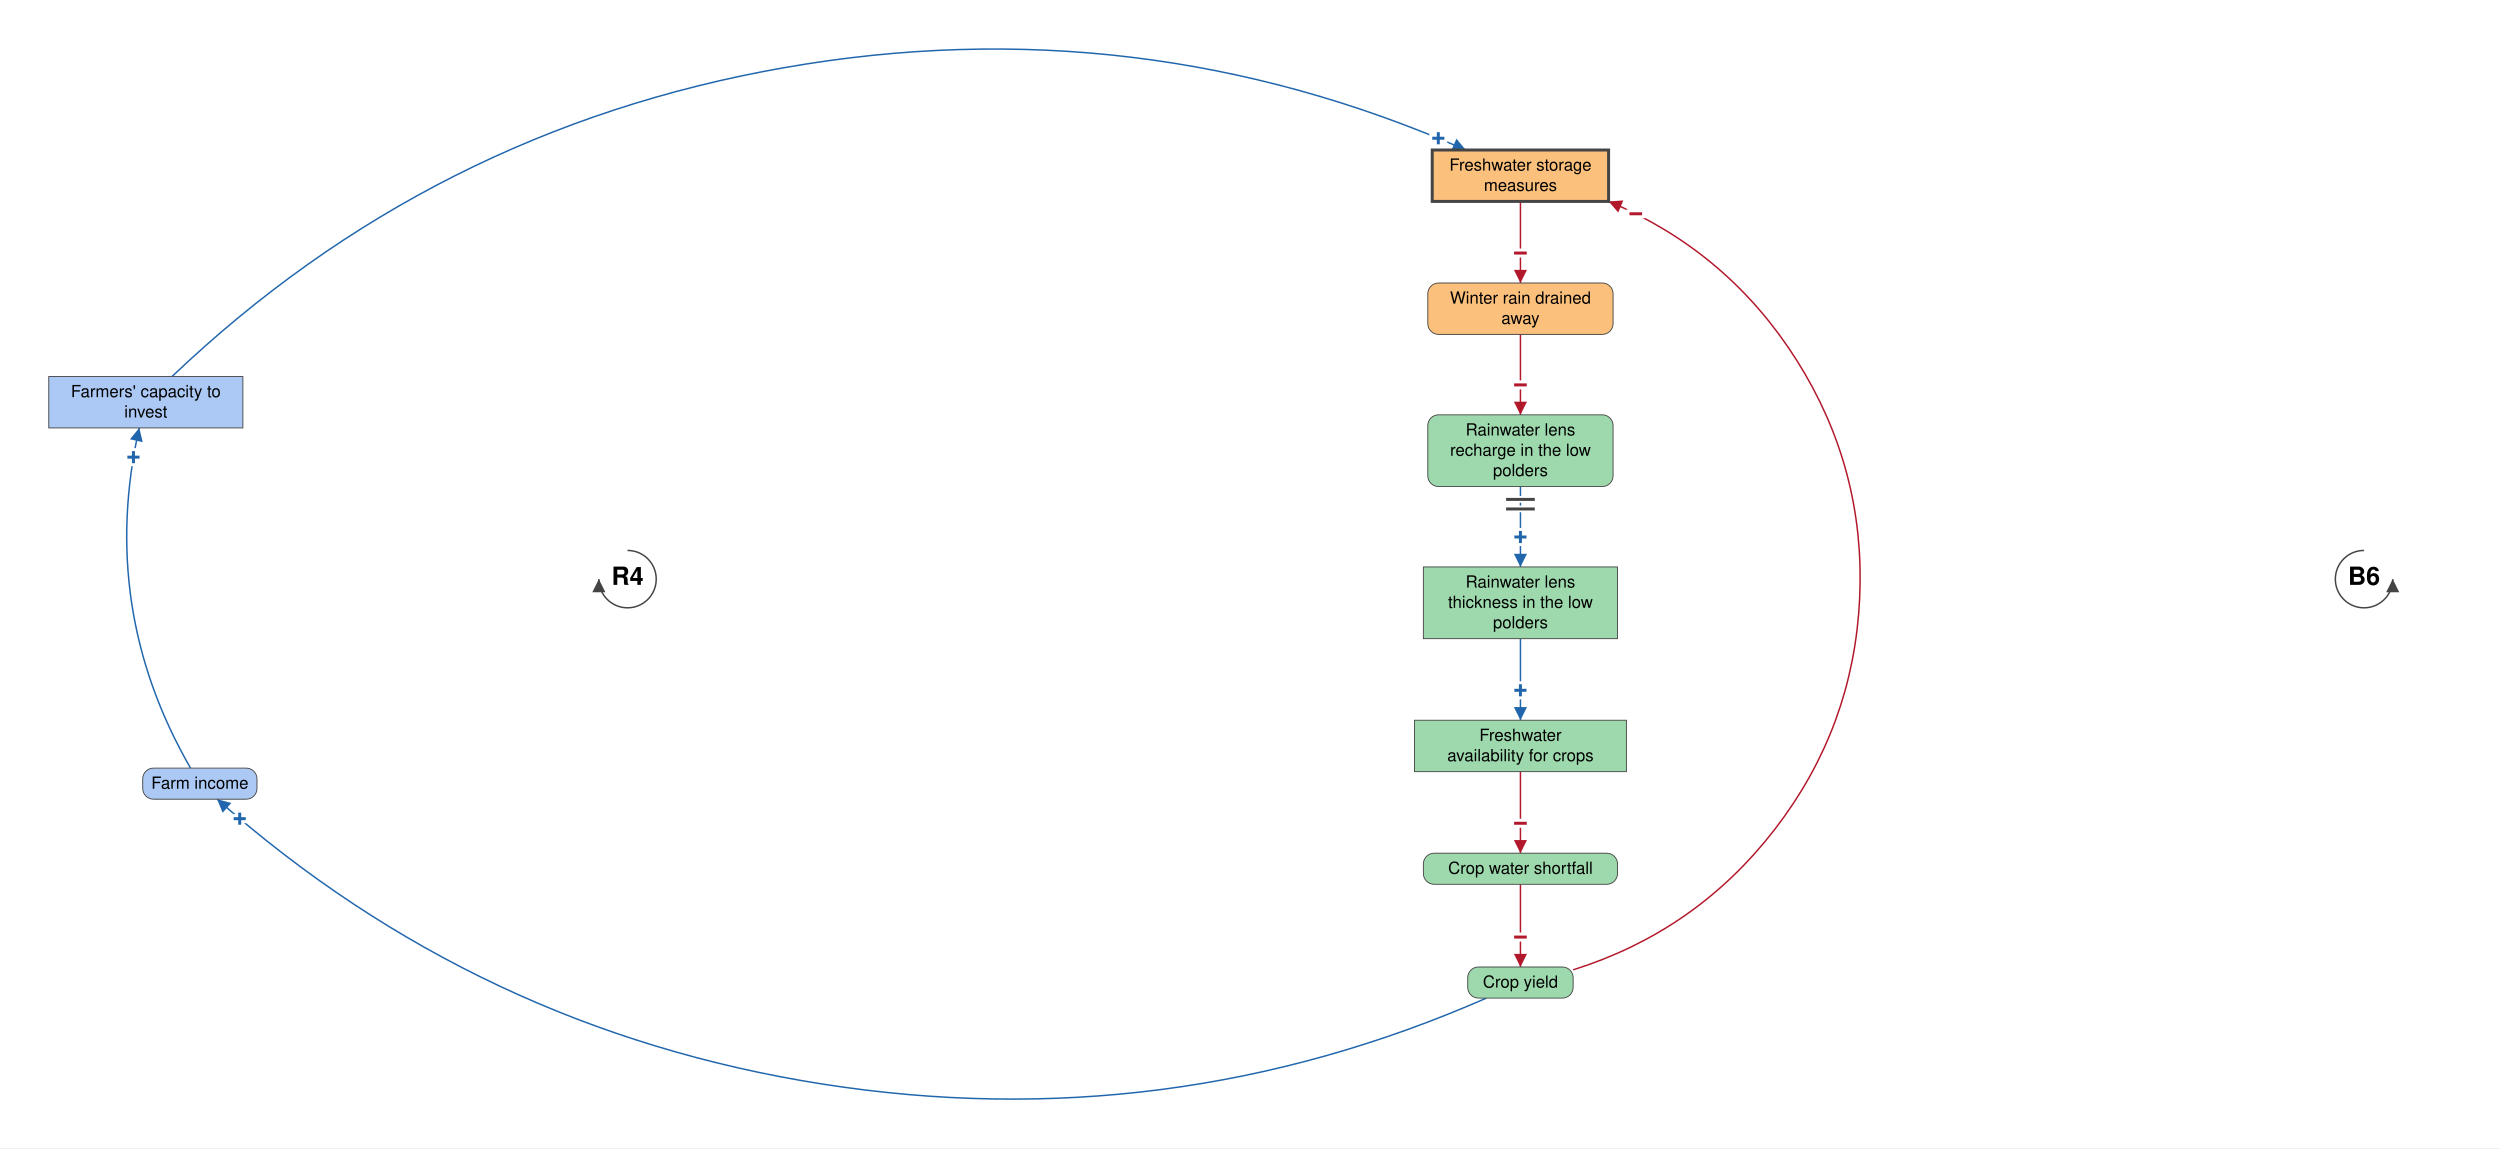
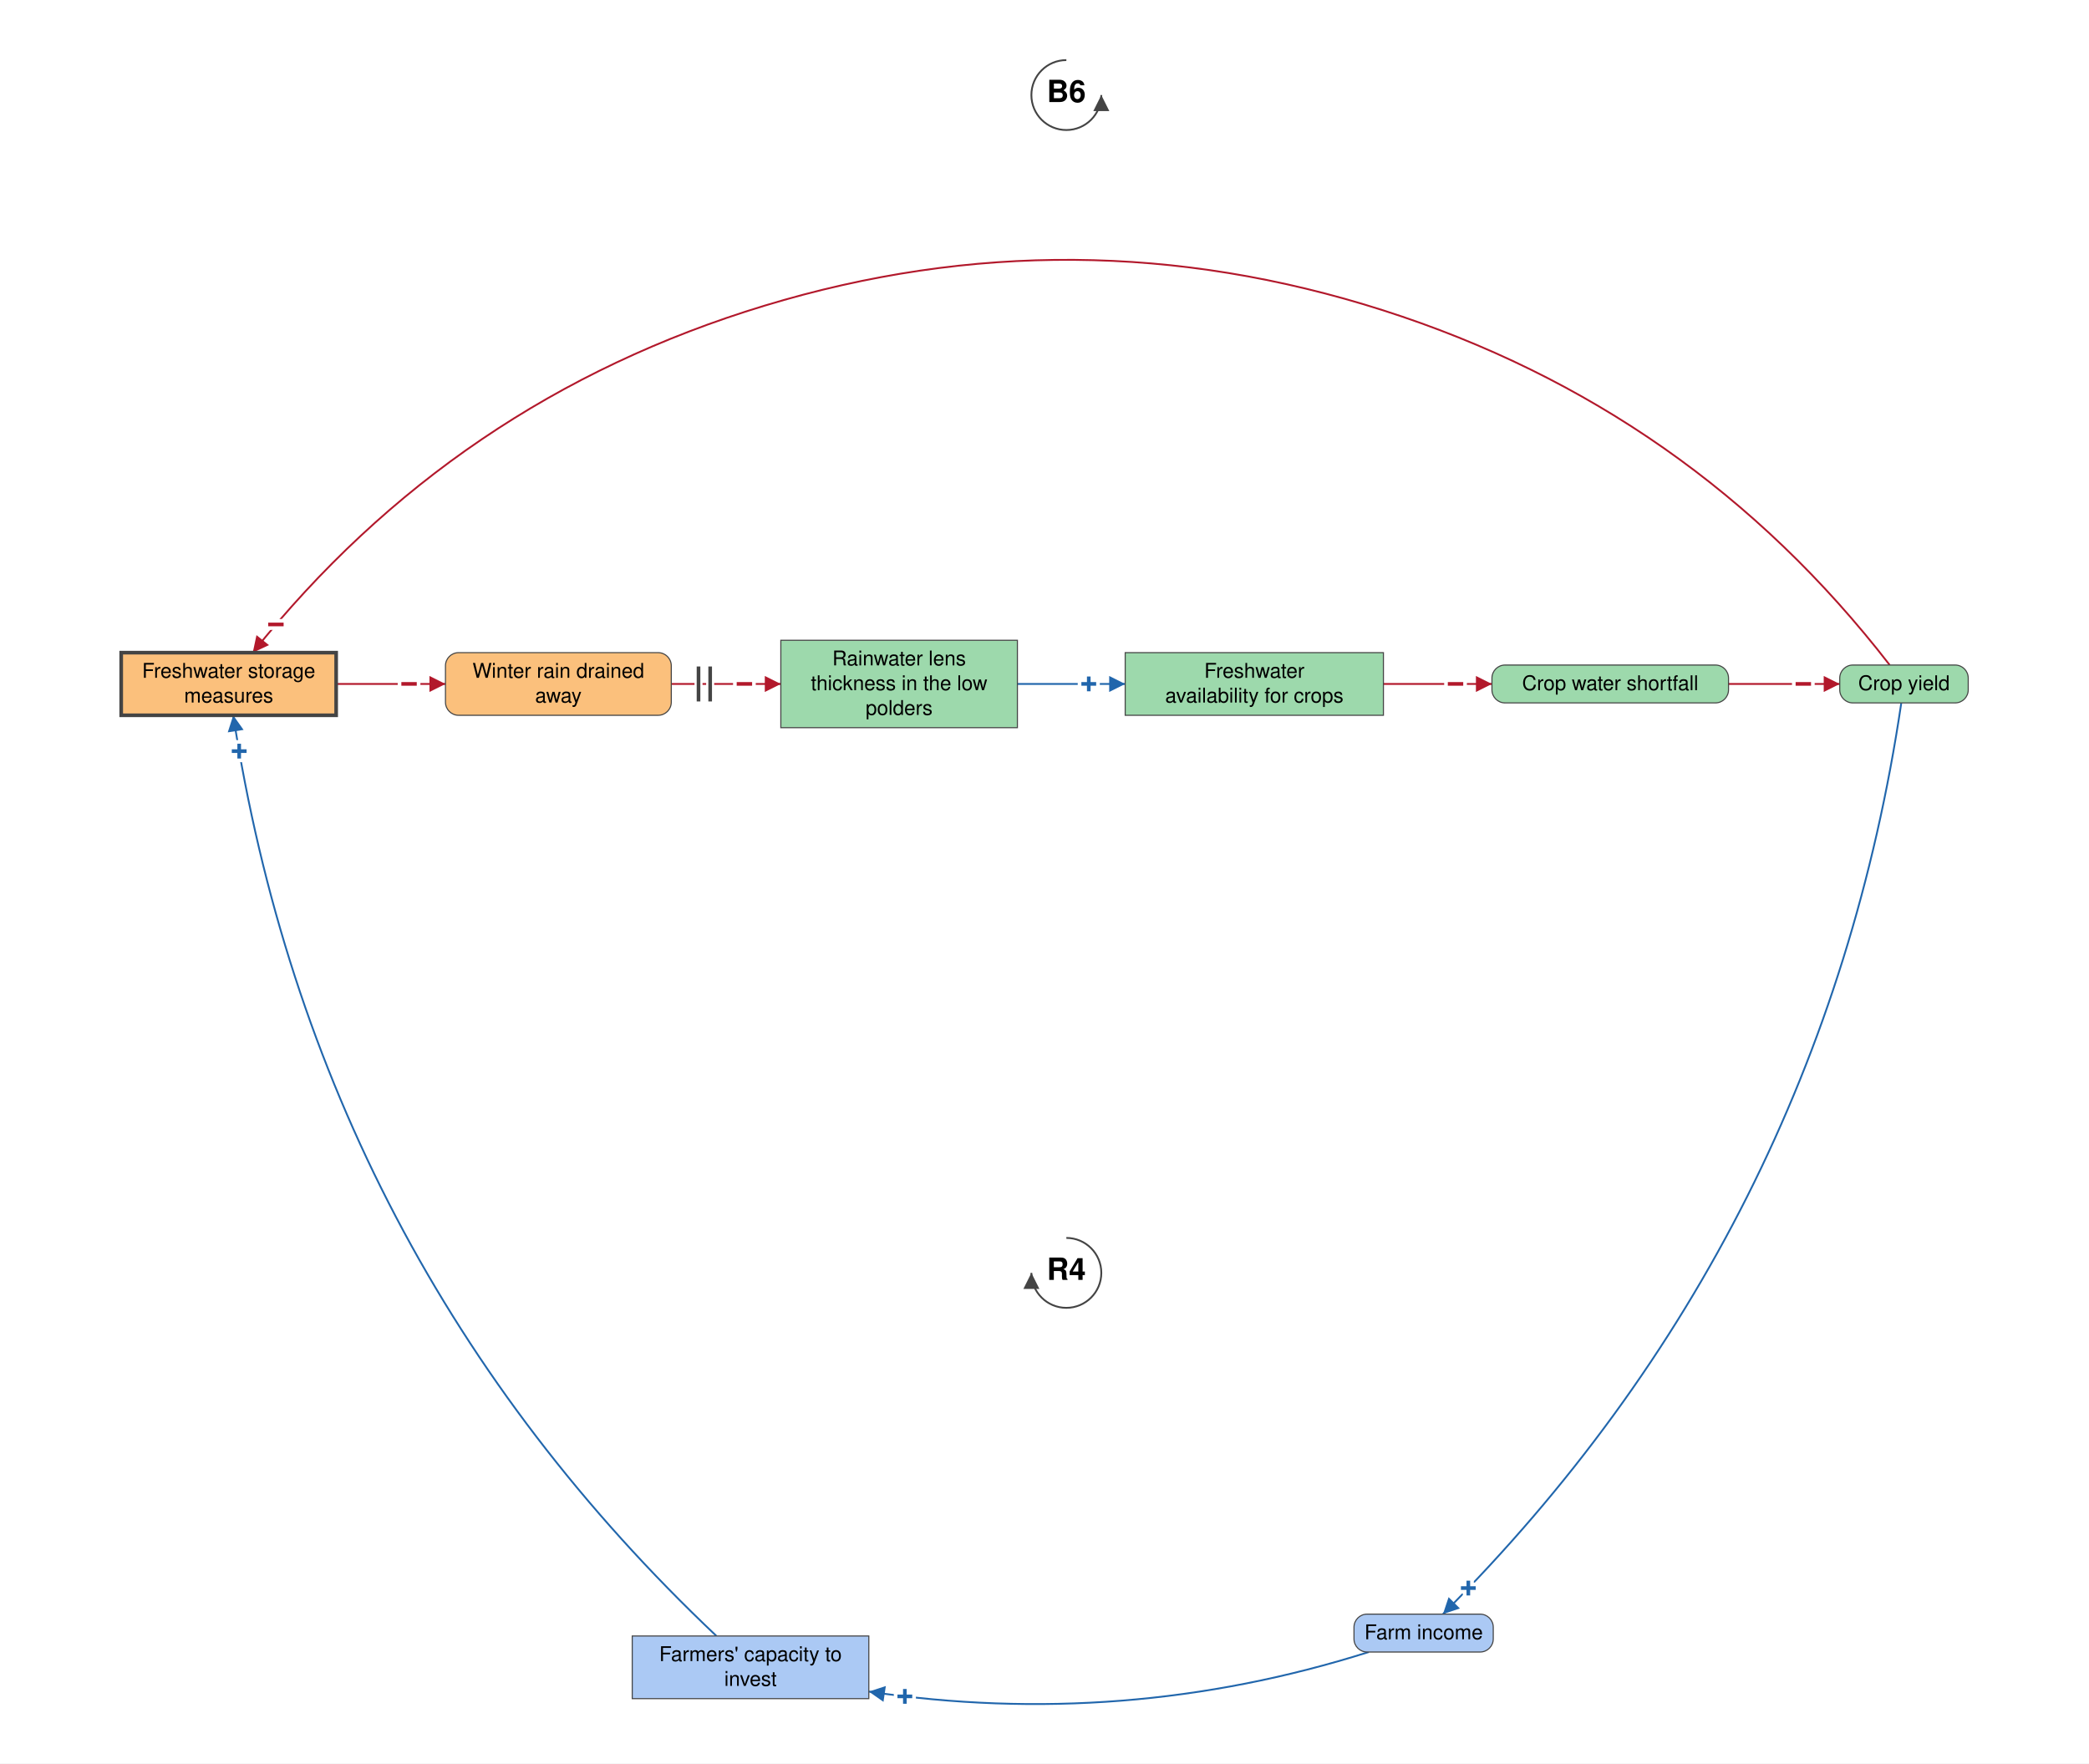
- <svg xmlns="http://www.w3.org/2000/svg" viewBox="-1394 -969 4183 1921" font-family="Helvetica Neue, Helvetica, Arial, sans-serif" font-size="28" fill="black">
+ <svg xmlns="http://www.w3.org/2000/svg" viewBox="-1464 -1614 2868 2421" font-family="Helvetica Neue, Helvetica, Arial, sans-serif" font-size="28" fill="black">
  <defs>
    <marker id="arrow-plus" viewBox="0 0 10 10" refX="10" refY="5" markerWidth="22" markerHeight="22" markerUnits="userSpaceOnUse" orient="auto">
      <path d="M 0 0 L 10 5 L 0 10 z" fill="#2166AC" />
    </marker>
    <marker id="arrow-minus" viewBox="0 0 10 10" refX="10" refY="5" markerWidth="22" markerHeight="22" markerUnits="userSpaceOnUse" orient="auto">
      <path d="M 0 0 L 10 5 L 0 10 z" fill="#B2182B" />
    </marker>
    <marker id="arrow-grey" viewBox="0 0 10 10" refX="10" refY="5" markerWidth="22" markerHeight="22" markerUnits="userSpaceOnUse" orient="auto">
      <path d="M 0 0 L 10 5 L 0 10 z" fill="#444444" />
    </marker>
  </defs>
-   <rect x="-1394" y="-969" width="4183" height="1921" fill="white" />
+   <rect x="-1464" y="-1614" width="2868" height="2421" fill="white" />
  <g class="links">
-     <g class="link" data-from="farmers-capacity-to-invest" data-to="freshwater-storage-measures" data-sign="+" data-delay="false" data-curvature="0.325">
-       <path class="link-path" d="M -1106.2 -339.0 Q -671.9 -752.5 -81.1 -855.9 Q 509.6 -959.4 1058.6 -718.0" fill="none" stroke="#2166AC" stroke-width="2.5" marker-end="url(#arrow-plus)" />
-       <text class="sign" x="1012.6" y="-737.6" text-anchor="middle" dominant-baseline="central" font-size="42" font-weight="bold" fill="#2166AC" stroke="white" stroke-width="10" paint-order="stroke">+</text>
+     <g class="link" data-from="farmers-capacity-to-invest" data-to="freshwater-storage-measures" data-sign="+" data-delay="false" data-curvature="0.179">
+       <path class="link-path" d="M -480.4 632.0 Q -1028.6 113.6 -1143.8 -632.0" fill="none" stroke="#2166AC" stroke-width="2.5" marker-end="url(#arrow-plus)" />
+       <text class="sign" x="-1135.6" y="-582.7" text-anchor="middle" dominant-baseline="central" font-size="42" font-weight="bold" fill="#2166AC" stroke="white" stroke-width="10" paint-order="stroke">+</text>
    </g>
    <g class="link" data-from="freshwater-storage-measures" data-to="winter-rain-drained-away" data-sign="-" data-delay="false" data-curvature="0">
-       <path class="link-path" d="M 1150.0 -632.0 Q 1150.0 -563.8 1150.0 -495.5" fill="none" stroke="#B2182B" stroke-width="2.5" marker-end="url(#arrow-minus)" />
-       <text class="sign" x="1150.0" y="-545.5" text-anchor="middle" dominant-baseline="central" font-size="42" font-weight="bold" fill="#B2182B" stroke="white" stroke-width="10" paint-order="stroke">−</text>
+       <path class="link-path" d="M -1002.4 -675.0 Q -927.4 -675.0 -852.4 -675.0" fill="none" stroke="#B2182B" stroke-width="2.5" marker-end="url(#arrow-minus)" />
+       <text class="sign" x="-902.4" y="-675.0" text-anchor="middle" dominant-baseline="central" font-size="42" font-weight="bold" fill="#B2182B" stroke="white" stroke-width="10" paint-order="stroke">−</text>
    </g>
-     <g class="link" data-from="winter-rain-drained-away" data-to="freshwater-lens-recharge" data-sign="-" data-delay="false" data-curvature="0">
-       <path class="link-path" d="M 1150.0 -409.5 Q 1150.0 -342.2 1150.0 -274.9" fill="none" stroke="#B2182B" stroke-width="2.5" marker-end="url(#arrow-minus)" />
-       <text class="sign" x="1150.0" y="-324.9" text-anchor="middle" dominant-baseline="central" font-size="42" font-weight="bold" fill="#B2182B" stroke="white" stroke-width="10" paint-order="stroke">−</text>
-     </g>
-     <g class="link" data-from="freshwater-lens-recharge" data-to="freshwater-lens-thickness" data-sign="+" data-delay="true" data-curvature="0">
-       <path class="link-path" d="M 1150.0 -154.9 Q 1150.0 -87.7 1150.0 -20.4" fill="none" stroke="#2166AC" stroke-width="2.5" marker-end="url(#arrow-plus)" />
-       <text class="sign" x="1150.0" y="-70.4" text-anchor="middle" dominant-baseline="central" font-size="42" font-weight="bold" fill="#2166AC" stroke="white" stroke-width="10" paint-order="stroke">+</text>
-       <path class="delay-cut" d="M 1174.0 -133.4 L 1126.0 -133.4 M 1174.0 -117.4 L 1126.0 -117.4" stroke="white" stroke-width="11" fill="none" />
-       <path class="delay" d="M 1174.0 -133.4 L 1126.0 -133.4 M 1174.0 -117.4 L 1126.0 -117.4" stroke="#444444" stroke-width="5" fill="none" />
+     <g class="link" data-from="winter-rain-drained-away" data-to="freshwater-lens-thickness" data-sign="-" data-delay="true" data-curvature="0">
+       <path class="link-path" d="M -542.4 -675.0 Q -467.2 -675.0 -392.0 -675.0" fill="none" stroke="#B2182B" stroke-width="2.5" marker-end="url(#arrow-minus)" />
+       <text class="sign" x="-442.0" y="-675.0" text-anchor="middle" dominant-baseline="central" font-size="42" font-weight="bold" fill="#B2182B" stroke="white" stroke-width="10" paint-order="stroke">−</text>
+       <path class="delay-cut" d="M -505.0 -699.0 L -505.0 -651.0 M -489.0 -699.0 L -489.0 -651.0" stroke="white" stroke-width="11" fill="none" />
+       <path class="delay" d="M -505.0 -699.0 L -505.0 -651.0 M -489.0 -699.0 L -489.0 -651.0" stroke="#444444" stroke-width="5" fill="none" />
    </g>
    <g class="link" data-from="freshwater-lens-thickness" data-to="freshwater-availability-for-crops" data-sign="+" data-delay="false" data-curvature="0">
-       <path class="link-path" d="M 1150.0 99.6 Q 1150.0 167.8 1150.0 236.1" fill="none" stroke="#2166AC" stroke-width="2.5" marker-end="url(#arrow-plus)" />
-       <text class="sign" x="1150.0" y="186.1" text-anchor="middle" dominant-baseline="central" font-size="42" font-weight="bold" fill="#2166AC" stroke="white" stroke-width="10" paint-order="stroke">+</text>
+       <path class="link-path" d="M -67.2 -675.0 Q 6.8 -675.0 80.8 -675.0" fill="none" stroke="#2166AC" stroke-width="2.5" marker-end="url(#arrow-plus)" />
+       <text class="sign" x="30.8" y="-675.0" text-anchor="middle" dominant-baseline="central" font-size="42" font-weight="bold" fill="#2166AC" stroke="white" stroke-width="10" paint-order="stroke">+</text>
    </g>
    <g class="link" data-from="freshwater-availability-for-crops" data-to="crop-water-shortfall" data-sign="-" data-delay="false" data-curvature="0">
-       <path class="link-path" d="M 1150.0 322.1 Q 1150.0 390.3 1150.0 458.6" fill="none" stroke="#B2182B" stroke-width="2.5" marker-end="url(#arrow-minus)" />
-       <text class="sign" x="1150.0" y="408.6" text-anchor="middle" dominant-baseline="central" font-size="42" font-weight="bold" fill="#B2182B" stroke="white" stroke-width="10" paint-order="stroke">−</text>
+       <path class="link-path" d="M 435.3 -675.0 Q 509.8 -675.0 584.3 -675.0" fill="none" stroke="#B2182B" stroke-width="2.5" marker-end="url(#arrow-minus)" />
+       <text class="sign" x="534.3" y="-675.0" text-anchor="middle" dominant-baseline="central" font-size="42" font-weight="bold" fill="#B2182B" stroke="white" stroke-width="10" paint-order="stroke">−</text>
    </g>
    <g class="link" data-from="crop-water-shortfall" data-to="crop-yield" data-sign="-" data-delay="false" data-curvature="0">
-       <path class="link-path" d="M 1150.0 510.6 Q 1150.0 579.8 1150.0 649.0" fill="none" stroke="#B2182B" stroke-width="2.5" marker-end="url(#arrow-minus)" />
-       <text class="sign" x="1150.0" y="599.0" text-anchor="middle" dominant-baseline="central" font-size="42" font-weight="bold" fill="#B2182B" stroke="white" stroke-width="10" paint-order="stroke">−</text>
+       <path class="link-path" d="M 909.1 -675.0 Q 985.5 -675.0 1061.8 -675.0" fill="none" stroke="#B2182B" stroke-width="2.5" marker-end="url(#arrow-minus)" />
+       <text class="sign" x="1011.8" y="-675.0" text-anchor="middle" dominant-baseline="central" font-size="42" font-weight="bold" fill="#B2182B" stroke="white" stroke-width="10" paint-order="stroke">−</text>
    </g>
-     <g class="link" data-from="crop-yield" data-to="farm-revenue" data-sign="+" data-delay="false" data-curvature="0.306">
-       <path class="link-path" d="M 1093.1 701.0 Q 558.9 935.2 -17.4 844.9 Q -593.7 754.6 -1030.7 368.2" fill="none" stroke="#2166AC" stroke-width="2.5" marker-end="url(#arrow-plus)" />
-       <text class="sign" x="-992.9" y="400.9" text-anchor="middle" dominant-baseline="central" font-size="42" font-weight="bold" fill="#2166AC" stroke="white" stroke-width="10" paint-order="stroke">+</text>
+     <g class="link" data-from="crop-yield" data-to="farm-revenue" data-sign="+" data-delay="false" data-curvature="0.168">
+       <path class="link-path" d="M 1146.3 -649.0 Q 1038.0 80.3 517.0 602.0" fill="none" stroke="#2166AC" stroke-width="2.5" marker-end="url(#arrow-plus)" />
+       <text class="sign" x="551.9" y="566.3" text-anchor="middle" dominant-baseline="central" font-size="42" font-weight="bold" fill="#2166AC" stroke="white" stroke-width="10" paint-order="stroke">+</text>
    </g>
-     <g class="link" data-from="farm-revenue" data-to="farmers-capacity-to-invest" data-sign="+" data-delay="false" data-curvature="0.213">
-       <path class="link-path" d="M -1075.2 316.2 Q -1229.3 48.4 -1161.0 -253.0" fill="none" stroke="#2166AC" stroke-width="2.5" marker-end="url(#arrow-plus)" />
-       <text class="sign" x="-1170.7" y="-204.0" text-anchor="middle" dominant-baseline="central" font-size="42" font-weight="bold" fill="#2166AC" stroke="white" stroke-width="10" paint-order="stroke">+</text>
+     <g class="link" data-from="farm-revenue" data-to="farmers-capacity-to-invest" data-sign="+" data-delay="false" data-curvature="0.155">
+       <path class="link-path" d="M 415.2 654.0 Q 78.3 760.5 -271.2 708.3" fill="none" stroke="#2166AC" stroke-width="2.5" marker-end="url(#arrow-plus)" />
+       <text class="sign" x="-221.7" y="715.0" text-anchor="middle" dominant-baseline="central" font-size="42" font-weight="bold" fill="#2166AC" stroke="white" stroke-width="10" paint-order="stroke">+</text>
    </g>
-     <g class="link" data-from="crop-yield" data-to="freshwater-storage-measures" data-sign="-" data-delay="false" data-curvature="-0.842">
-       <path class="link-path" d="M 1238.2 653.7 Q 1444.2 589.1 1575.9 418.2 Q 1707.7 247.2 1717.6 31.6 Q 1727.6 -184.0 1612.1 -366.4 Q 1496.7 -548.7 1297.6 -632.0" fill="none" stroke="#B2182B" stroke-width="2.5" marker-end="url(#arrow-minus)" />
-       <text class="sign" x="1343.0" y="-611.2" text-anchor="middle" dominant-baseline="central" font-size="42" font-weight="bold" fill="#B2182B" stroke="white" stroke-width="10" paint-order="stroke">−</text>
+     <g class="link" data-from="crop-yield" data-to="freshwater-storage-measures" data-sign="-" data-delay="false" data-curvature="-0.505">
+       <path class="link-path" d="M 1130.4 -701.0 Q 858.4 -1052.7 434.8 -1188.0 Q 11.3 -1323.3 -414.2 -1194.4 Q -839.7 -1065.5 -1117.0 -718.0" fill="none" stroke="#B2182B" stroke-width="2.5" marker-end="url(#arrow-minus)" />
+       <text class="sign" x="-1085.2" y="-756.6" text-anchor="middle" dominant-baseline="central" font-size="42" font-weight="bold" fill="#B2182B" stroke="white" stroke-width="10" paint-order="stroke">−</text>
    </g>
  </g>
  <g class="elements">
    <g class="element" data-id="farmers-capacity-to-invest" data-domain="Social" data-type="Stock" data-adaptive="false">
-       <rect x="-1312.4" y="-339.0" width="324.8" height="86.0" rx="0" fill="#ABC9F4" stroke="#444444" stroke-width="1.5" />
-       <text x="-1150.0" y="-304.5" text-anchor="middle">Farmers' capacity to</text>
-       <text x="-1150.0" y="-270.5" text-anchor="middle">invest</text>
+       <rect x="-596.0" y="632.0" width="324.8" height="86.0" rx="0" fill="#ABC9F4" stroke="#444444" stroke-width="1.5" />
+       <text x="-433.6" y="666.5" text-anchor="middle">Farmers' capacity to</text>
+       <text x="-433.6" y="700.5" text-anchor="middle">invest</text>
    </g>
    <g class="element" data-id="freshwater-storage-measures" data-domain="Technological" data-type="Stock" data-adaptive="true">
-       <rect x="1002.4" y="-718.0" width="295.1" height="86.0" rx="0" fill="#FBC07C" stroke="#444444" stroke-width="5" />
-       <text x="1150.0" y="-683.5" text-anchor="middle">Freshwater storage</text>
-       <text x="1150.0" y="-649.5" text-anchor="middle">measures</text>
+       <rect x="-1297.6" y="-718.0" width="295.1" height="86.0" rx="0" fill="#FBC07C" stroke="#444444" stroke-width="5" />
+       <text x="-1150.0" y="-683.5" text-anchor="middle">Freshwater storage</text>
+       <text x="-1150.0" y="-649.5" text-anchor="middle">measures</text>
    </g>
    <g class="element" data-id="winter-rain-drained-away" data-domain="Technological" data-type="Auxiliary" data-adaptive="false">
-       <rect x="995.0" y="-495.5" width="310.0" height="86.0" rx="18" fill="#FBC07C" stroke="#444444" stroke-width="1.5" />
-       <text x="1150.0" y="-461.0" text-anchor="middle">Winter rain drained</text>
-       <text x="1150.0" y="-427.0" text-anchor="middle">away</text>
-     </g>
-     <g class="element" data-id="freshwater-lens-recharge" data-domain="Ecological" data-type="Auxiliary" data-adaptive="false">
-       <rect x="995.0" y="-274.9" width="310.0" height="120.0" rx="18" fill="#9DD9AC" stroke="#444444" stroke-width="1.5" />
-       <text x="1150.0" y="-240.4" text-anchor="middle">Rainwater lens</text>
-       <text x="1150.0" y="-206.4" text-anchor="middle">recharge in the low</text>
-       <text x="1150.0" y="-172.4" text-anchor="middle">polders</text>
+       <rect x="-852.4" y="-718.0" width="310.0" height="86.0" rx="18" fill="#FBC07C" stroke="#444444" stroke-width="1.5" />
+       <text x="-697.4" y="-683.5" text-anchor="middle">Winter rain drained</text>
+       <text x="-697.4" y="-649.5" text-anchor="middle">away</text>
    </g>
    <g class="element" data-id="freshwater-lens-thickness" data-domain="Ecological" data-type="Stock" data-adaptive="false">
-       <rect x="987.6" y="-20.4" width="324.8" height="120.0" rx="0" fill="#9DD9AC" stroke="#444444" stroke-width="1.5" />
-       <text x="1150.0" y="14.1" text-anchor="middle">Rainwater lens</text>
-       <text x="1150.0" y="48.1" text-anchor="middle">thickness in the low</text>
-       <text x="1150.0" y="82.1" text-anchor="middle">polders</text>
+       <rect x="-392.0" y="-735.0" width="324.8" height="120.0" rx="0" fill="#9DD9AC" stroke="#444444" stroke-width="1.5" />
+       <text x="-229.6" y="-700.5" text-anchor="middle">Rainwater lens</text>
+       <text x="-229.6" y="-666.5" text-anchor="middle">thickness in the low</text>
+       <text x="-229.6" y="-632.5" text-anchor="middle">polders</text>
    </g>
    <g class="element" data-id="freshwater-availability-for-crops" data-domain="Ecological" data-type="Stock" data-adaptive="false">
-       <rect x="972.8" y="236.1" width="354.5" height="86.0" rx="0" fill="#9DD9AC" stroke="#444444" stroke-width="1.5" />
-       <text x="1150.0" y="270.6" text-anchor="middle">Freshwater</text>
-       <text x="1150.0" y="304.6" text-anchor="middle">availability for crops</text>
+       <rect x="80.8" y="-718.0" width="354.5" height="86.0" rx="0" fill="#9DD9AC" stroke="#444444" stroke-width="1.5" />
+       <text x="258.1" y="-683.5" text-anchor="middle">Freshwater</text>
+       <text x="258.1" y="-649.5" text-anchor="middle">availability for crops</text>
    </g>
    <g class="element" data-id="crop-water-shortfall" data-domain="Ecological" data-type="Auxiliary" data-adaptive="false">
-       <rect x="987.6" y="458.6" width="324.8" height="52.0" rx="18" fill="#9DD9AC" stroke="#444444" stroke-width="1.5" />
-       <text x="1150.0" y="493.1" text-anchor="middle">Crop water shortfall</text>
+       <rect x="584.3" y="-701.0" width="324.8" height="52.0" rx="18" fill="#9DD9AC" stroke="#444444" stroke-width="1.5" />
+       <text x="746.7" y="-666.5" text-anchor="middle">Crop water shortfall</text>
    </g>
    <g class="element" data-id="crop-yield" data-domain="Ecological" data-type="Auxiliary" data-adaptive="false">
-       <rect x="1061.8" y="649.0" width="176.4" height="52.0" rx="18" fill="#9DD9AC" stroke="#444444" stroke-width="1.5" />
-       <text x="1150.0" y="683.5" text-anchor="middle">Crop yield</text>
+       <rect x="1061.8" y="-701.0" width="176.4" height="52.0" rx="18" fill="#9DD9AC" stroke="#444444" stroke-width="1.5" />
+       <text x="1150.0" y="-666.5" text-anchor="middle">Crop yield</text>
    </g>
    <g class="element" data-id="farm-revenue" data-domain="Social" data-type="Auxiliary" data-adaptive="false">
-       <rect x="-1155.2" y="316.2" width="191.2" height="52.0" rx="18" fill="#ABC9F4" stroke="#444444" stroke-width="1.5" />
-       <text x="-1059.6" y="350.7" text-anchor="middle">Farm income</text>
+       <rect x="394.9" y="602.0" width="191.2" height="52.0" rx="18" fill="#ABC9F4" stroke="#444444" stroke-width="1.5" />
+       <text x="490.6" y="636.5" text-anchor="middle">Farm income</text>
    </g>
  </g>
  <g class="loop" data-id="R4">
-     <path d="M -344.0 -48.0 A 48 48 0 1 1 -392.0 0.0" fill="none" stroke="#444444" stroke-width="2.5" marker-end="url(#arrow-grey)" />
-     <text class="loop-id" x="-344.0" y="0.0" text-anchor="middle" dominant-baseline="central" font-size="42" font-weight="bold">R4</text>
+     <path d="M 0.0 85.5 A 48 48 0 1 1 -48.0 133.5" fill="none" stroke="#444444" stroke-width="2.5" marker-end="url(#arrow-grey)" />
+     <text class="loop-id" x="0.0" y="133.5" text-anchor="middle" dominant-baseline="central" font-size="42" font-weight="bold">R4</text>
  </g>
  <g class="loop" data-id="B6">
-     <path d="M 2561.5 -48.0 A 48 48 0 1 0 2609.5 0.0" fill="none" stroke="#444444" stroke-width="2.5" marker-end="url(#arrow-grey)" />
-     <text class="loop-id" x="2561.5" y="0.0" text-anchor="middle" dominant-baseline="central" font-size="42" font-weight="bold">B6</text>
+     <path d="M 0.0 -1531.5 A 48 48 0 1 0 48.0 -1483.5" fill="none" stroke="#444444" stroke-width="2.5" marker-end="url(#arrow-grey)" />
+     <text class="loop-id" x="0.0" y="-1483.5" text-anchor="middle" dominant-baseline="central" font-size="42" font-weight="bold">B6</text>
  </g>
</svg>
